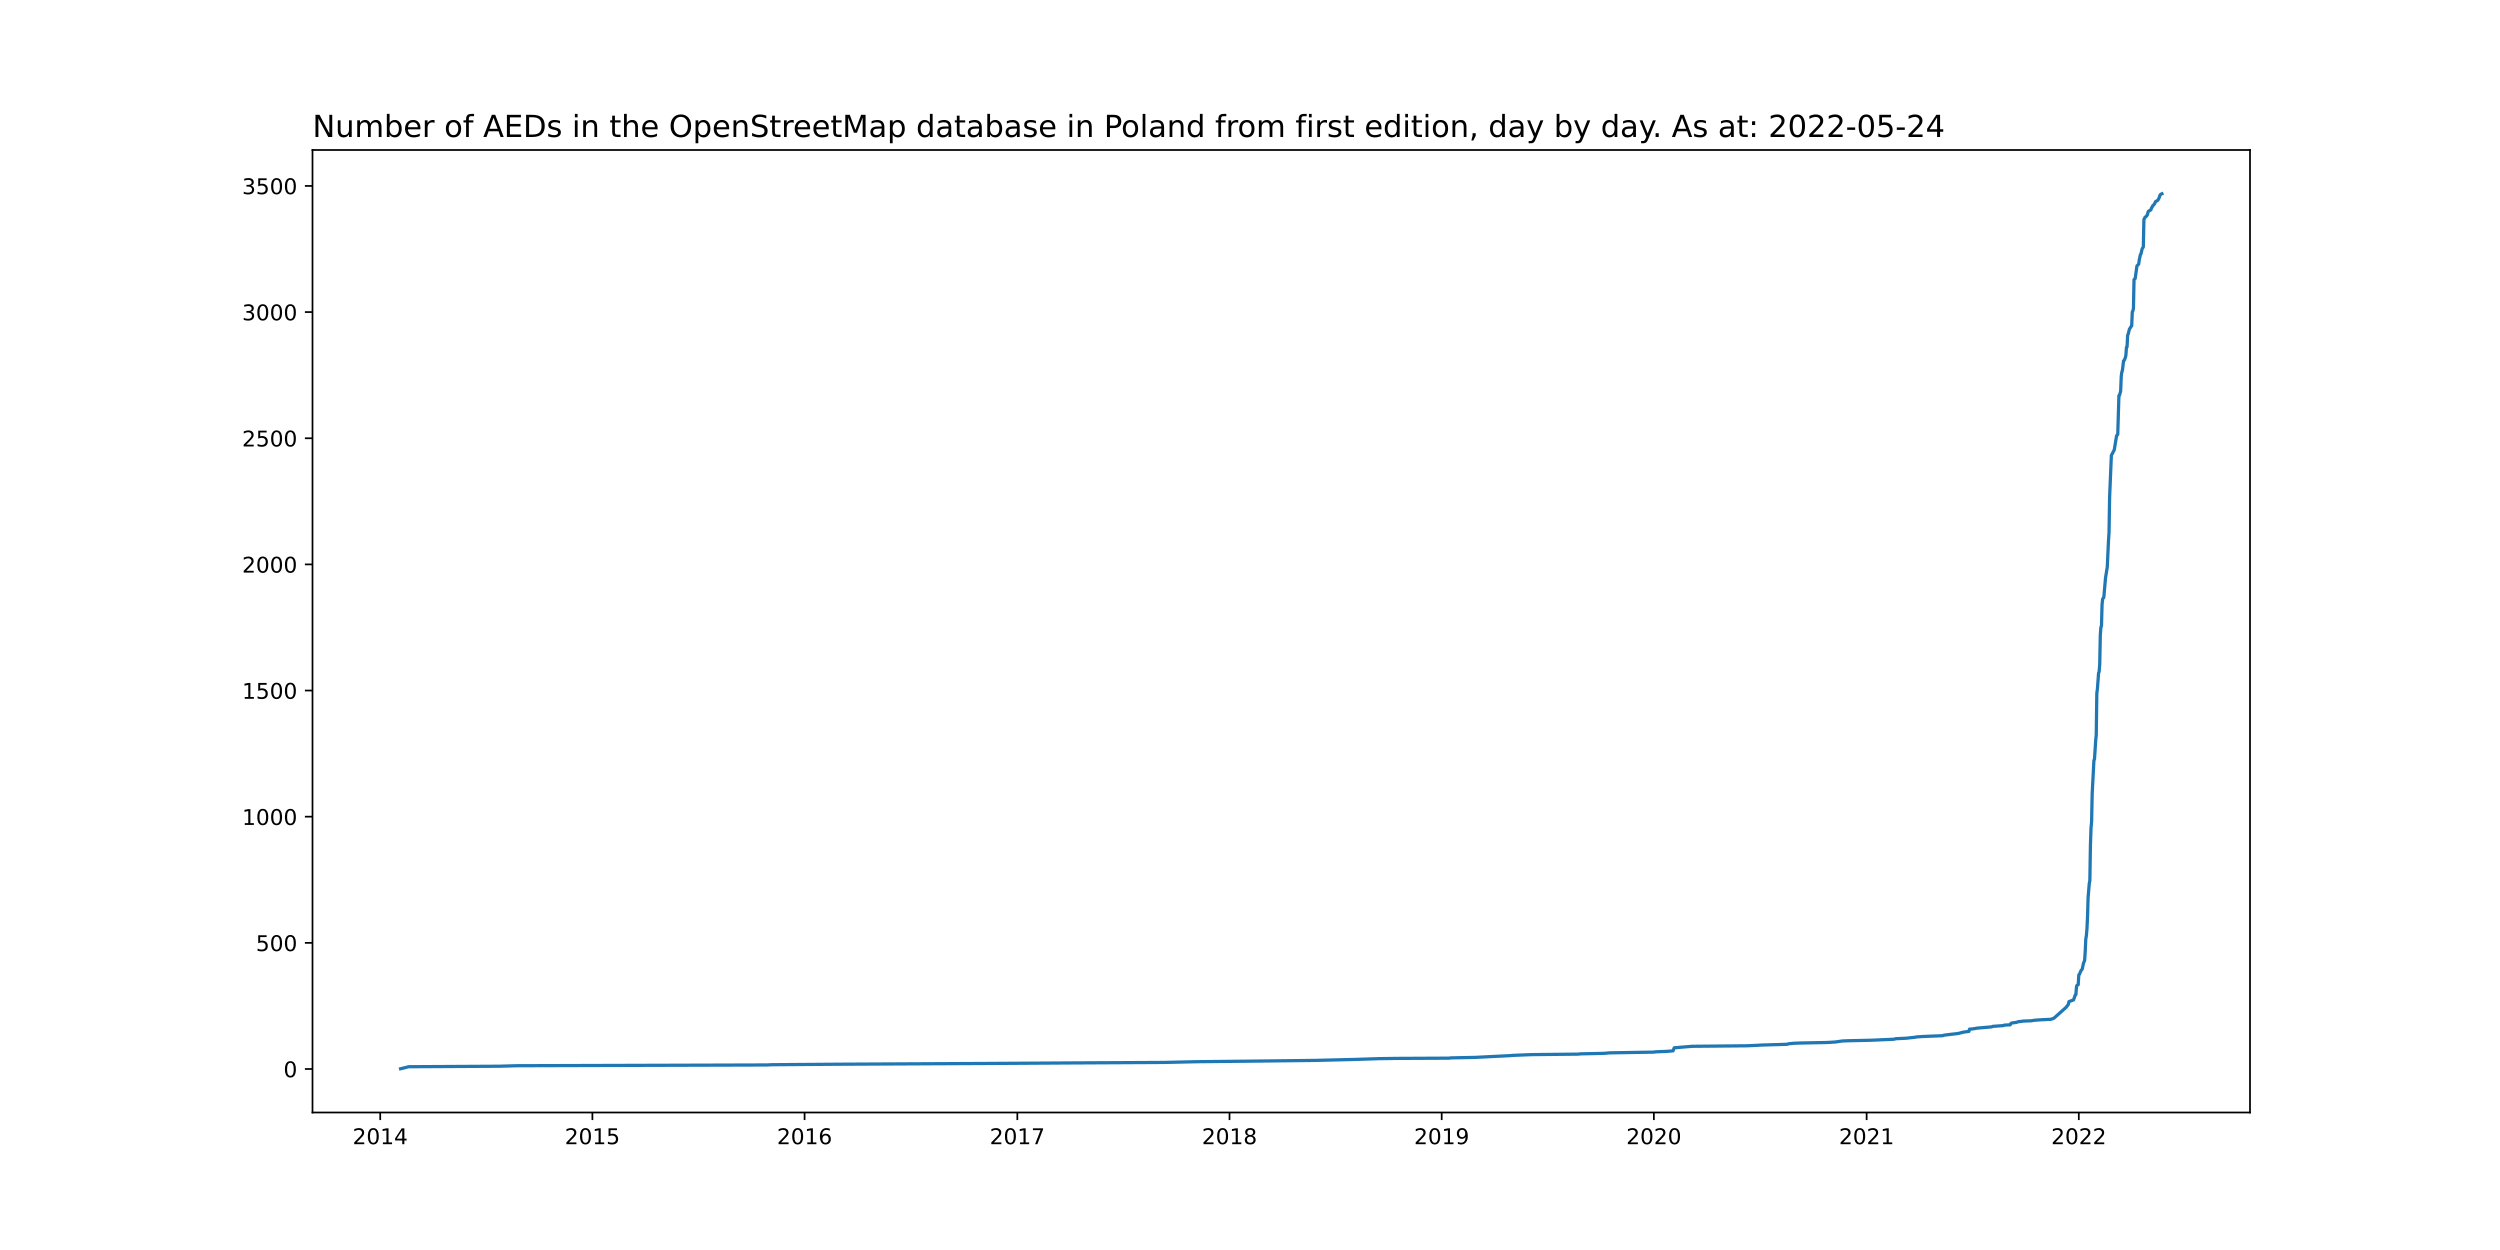
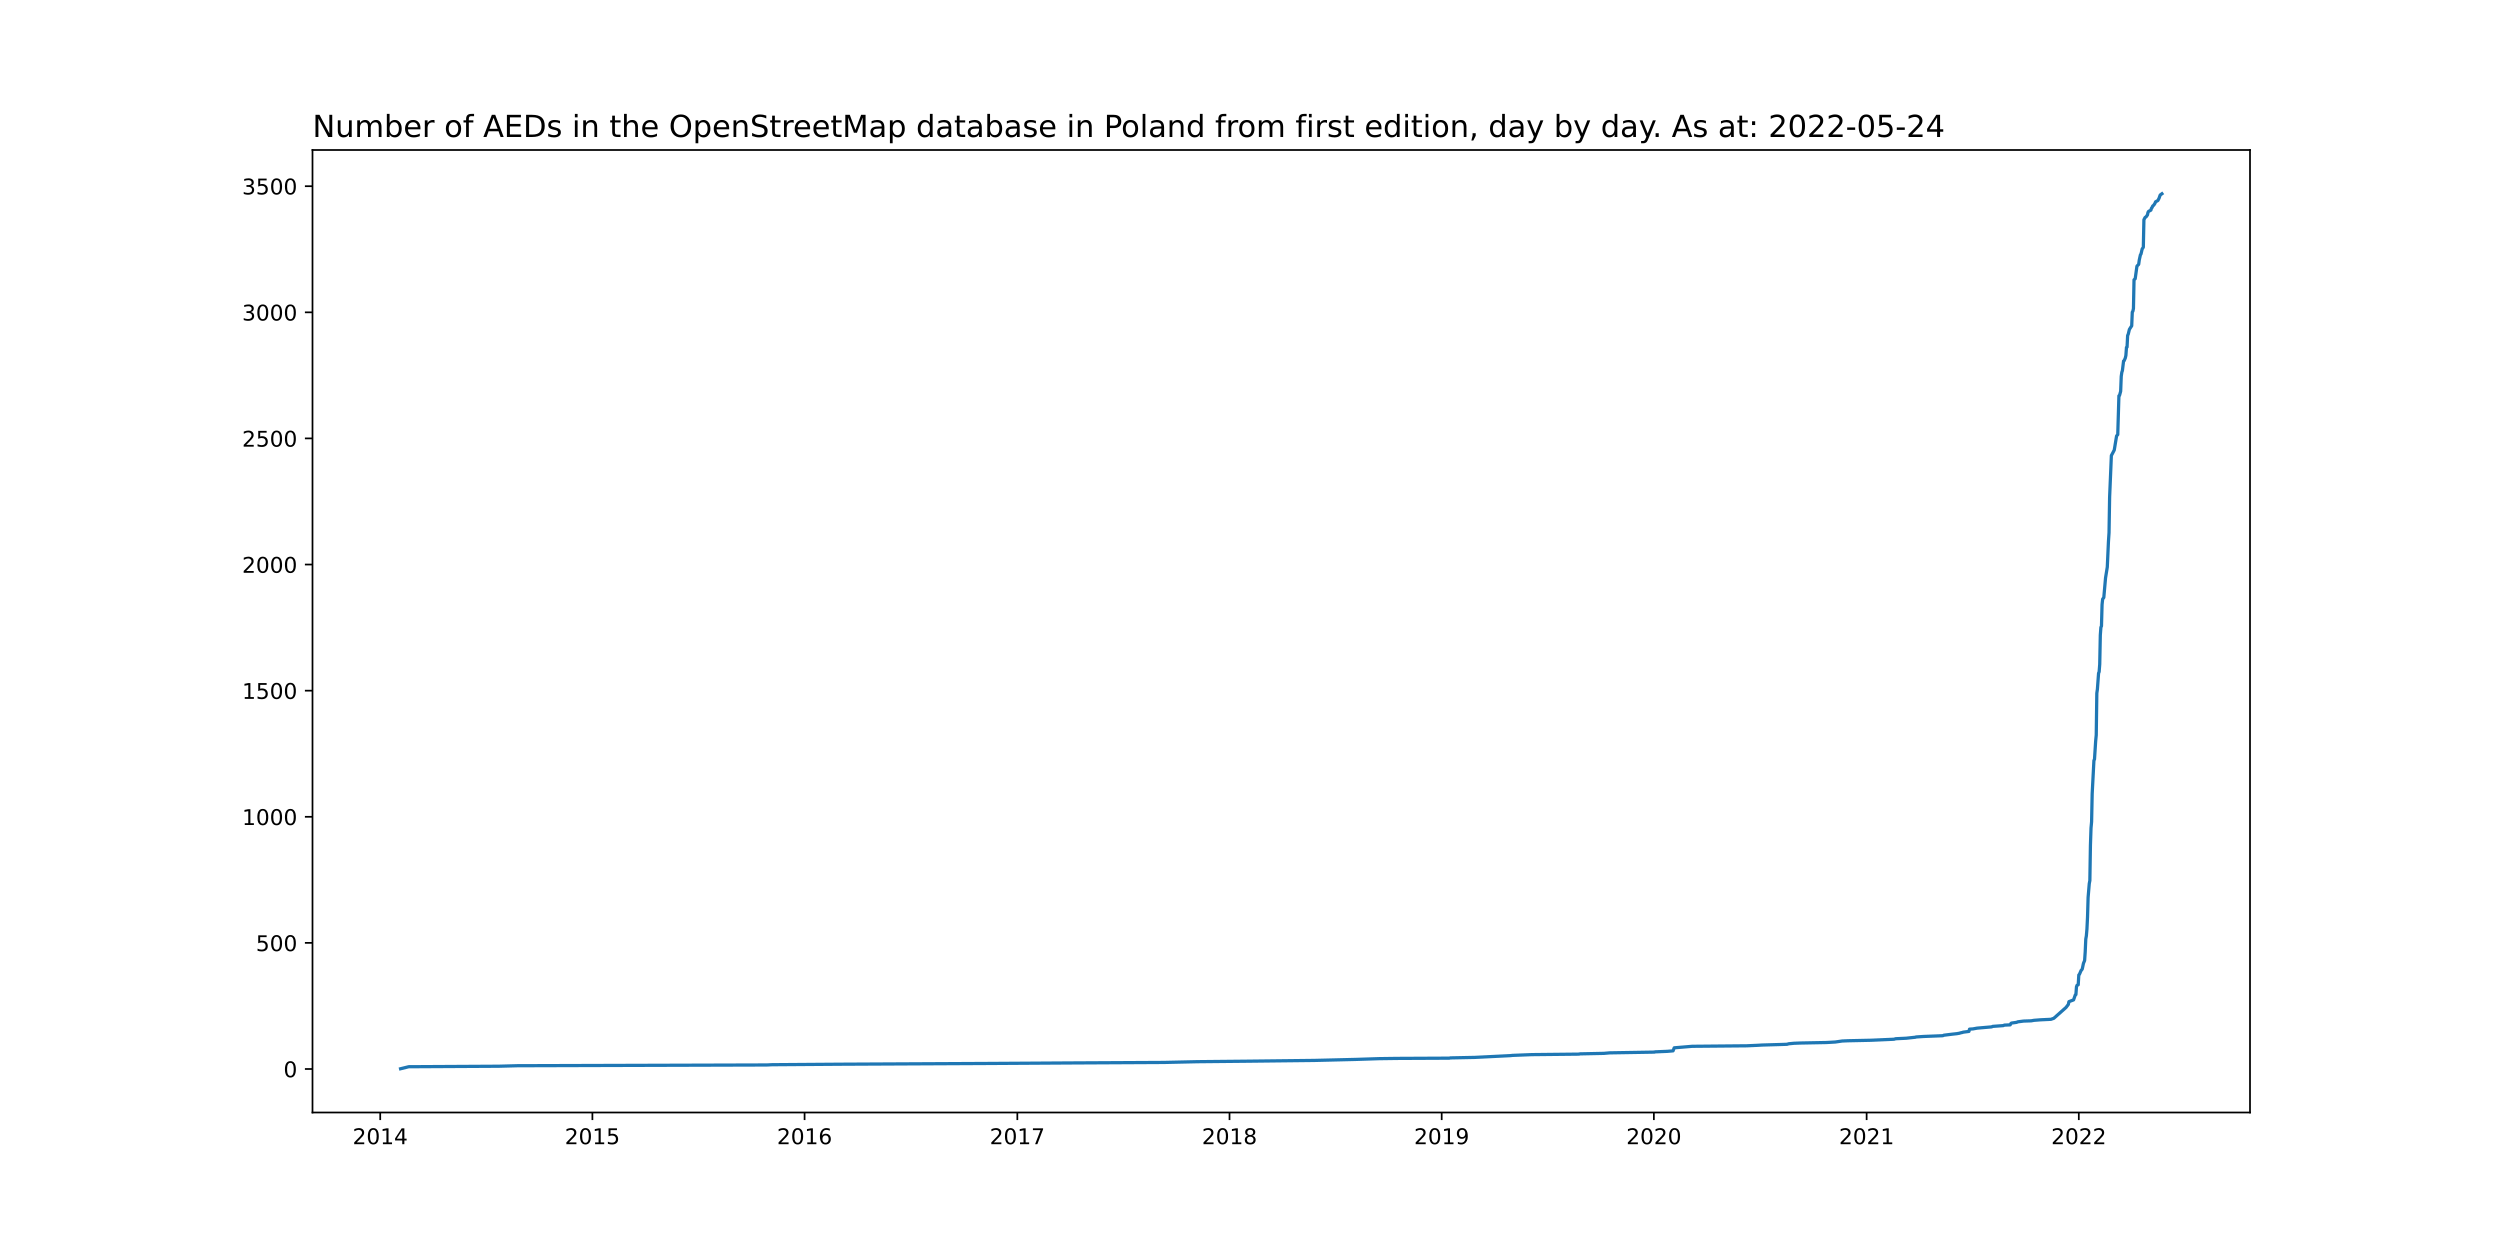
<svg xmlns="http://www.w3.org/2000/svg" xmlns:xlink="http://www.w3.org/1999/xlink" width="1152pt" height="576pt" viewBox="0 0 1152 576" version="1.1">
  <defs>
    <style type="text/css">*{stroke-linejoin: round; stroke-linecap: butt}</style>
  </defs>
  <g id="figure_1">
    <g id="patch_1">
      <path d="M 0 576  L 1152 576  L 1152 0  L 0 0  z " style="fill: #ffffff" />
    </g>
    <g id="axes_1">
      <g id="patch_2">
        <path d="M 144 512.64  L 1036.8 512.64  L 1036.8 69.12  L 144 69.12  z " style="fill: #ffffff" />
      </g>
      <g id="matplotlib.axis_1">
        <g id="xtick_1">
          <g id="line2d_1">
            <defs>
-               <path id="m13a738e0e1" d="M 0 0  L 0 3.5  " style="stroke: #000000; stroke-width: 0.8" />
+               <path id="m5ea4f11317" d="M 0 0  L 0 3.5  " style="stroke: #000000; stroke-width: 0.8" />
            </defs>
            <g>
-               <use xlink:href="#m13a738e0e1" x="175.206" y="512.64" style="stroke: #000000; stroke-width: 0.8" />
+               <use xlink:href="#m5ea4f11317" x="175.206" y="512.64" style="stroke: #000000; stroke-width: 0.8" />
            </g>
          </g>
          <g id="text_1">
            <g transform="translate(162.4815 527.2384)scale(0.1 -0.1)">
              <defs>
                <path id="DejaVuSans-32" d="M 1228 531  L 3431 531  L 3431 0  L 469 0  L 469 531  Q 828 903 1448 1529  Q 2069 2156 2228 2338  Q 2531 2678 2651 2914  Q 2772 3150 2772 3378  Q 2772 3750 2511 3984  Q 2250 4219 1831 4219  Q 1534 4219 1204 4116  Q 875 4013 500 3803  L 500 4441  Q 881 4594 1212 4672  Q 1544 4750 1819 4750  Q 2544 4750 2975 4387  Q 3406 4025 3406 3419  Q 3406 3131 3298 2873  Q 3191 2616 2906 2266  Q 2828 2175 2409 1742  Q 1991 1309 1228 531  z " transform="scale(0.015625)" />
                <path id="DejaVuSans-30" d="M 2034 4250  Q 1547 4250 1301 3770  Q 1056 3291 1056 2328  Q 1056 1369 1301 889  Q 1547 409 2034 409  Q 2525 409 2770 889  Q 3016 1369 3016 2328  Q 3016 3291 2770 3770  Q 2525 4250 2034 4250  z M 2034 4750  Q 2819 4750 3233 4129  Q 3647 3509 3647 2328  Q 3647 1150 3233 529  Q 2819 -91 2034 -91  Q 1250 -91 836 529  Q 422 1150 422 2328  Q 422 3509 836 4129  Q 1250 4750 2034 4750  z " transform="scale(0.015625)" />
                <path id="DejaVuSans-31" d="M 794 531  L 1825 531  L 1825 4091  L 703 3866  L 703 4441  L 1819 4666  L 2450 4666  L 2450 531  L 3481 531  L 3481 0  L 794 0  L 794 531  z " transform="scale(0.015625)" />
                <path id="DejaVuSans-34" d="M 2419 4116  L 825 1625  L 2419 1625  L 2419 4116  z M 2253 4666  L 3047 4666  L 3047 1625  L 3713 1625  L 3713 1100  L 3047 1100  L 3047 0  L 2419 0  L 2419 1100  L 313 1100  L 313 1709  L 2253 4666  z " transform="scale(0.015625)" />
              </defs>
              <use xlink:href="#DejaVuSans-32" />
              <use xlink:href="#DejaVuSans-30" x="63.623" />
              <use xlink:href="#DejaVuSans-31" x="127.246" />
              <use xlink:href="#DejaVuSans-34" x="190.869" />
            </g>
          </g>
        </g>
        <g id="xtick_2">
          <g id="line2d_2">
            <g>
-               <use xlink:href="#m13a738e0e1" x="272.978" y="512.64" style="stroke: #000000; stroke-width: 0.8" />
+               <use xlink:href="#m5ea4f11317" x="272.978" y="512.64" style="stroke: #000000; stroke-width: 0.8" />
            </g>
          </g>
          <g id="text_2">
            <g transform="translate(260.2529 527.2384)scale(0.1 -0.1)">
              <defs>
                <path id="DejaVuSans-35" d="M 691 4666  L 3169 4666  L 3169 4134  L 1269 4134  L 1269 2991  Q 1406 3038 1543 3061  Q 1681 3084 1819 3084  Q 2600 3084 3056 2656  Q 3513 2228 3513 1497  Q 3513 744 3044 326  Q 2575 -91 1722 -91  Q 1428 -91 1123 -41  Q 819 9 494 109  L 494 744  Q 775 591 1075 516  Q 1375 441 1709 441  Q 2250 441 2565 725  Q 2881 1009 2881 1497  Q 2881 1984 2565 2268  Q 2250 2553 1709 2553  Q 1456 2553 1204 2497  Q 953 2441 691 2322  L 691 4666  z " transform="scale(0.015625)" />
              </defs>
              <use xlink:href="#DejaVuSans-32" />
              <use xlink:href="#DejaVuSans-30" x="63.623" />
              <use xlink:href="#DejaVuSans-31" x="127.246" />
              <use xlink:href="#DejaVuSans-35" x="190.869" />
            </g>
          </g>
        </g>
        <g id="xtick_3">
          <g id="line2d_3">
            <g>
-               <use xlink:href="#m13a738e0e1" x="370.749" y="512.64" style="stroke: #000000; stroke-width: 0.8" />
+               <use xlink:href="#m5ea4f11317" x="370.749" y="512.64" style="stroke: #000000; stroke-width: 0.8" />
            </g>
          </g>
          <g id="text_3">
            <g transform="translate(358.0242 527.2384)scale(0.1 -0.1)">
              <defs>
                <path id="DejaVuSans-36" d="M 2113 2584  Q 1688 2584 1439 2293  Q 1191 2003 1191 1497  Q 1191 994 1439 701  Q 1688 409 2113 409  Q 2538 409 2786 701  Q 3034 994 3034 1497  Q 3034 2003 2786 2293  Q 2538 2584 2113 2584  z M 3366 4563  L 3366 3988  Q 3128 4100 2886 4159  Q 2644 4219 2406 4219  Q 1781 4219 1451 3797  Q 1122 3375 1075 2522  Q 1259 2794 1537 2939  Q 1816 3084 2150 3084  Q 2853 3084 3261 2657  Q 3669 2231 3669 1497  Q 3669 778 3244 343  Q 2819 -91 2113 -91  Q 1303 -91 875 529  Q 447 1150 447 2328  Q 447 3434 972 4092  Q 1497 4750 2381 4750  Q 2619 4750 2861 4703  Q 3103 4656 3366 4563  z " transform="scale(0.015625)" />
              </defs>
              <use xlink:href="#DejaVuSans-32" />
              <use xlink:href="#DejaVuSans-30" x="63.623" />
              <use xlink:href="#DejaVuSans-31" x="127.246" />
              <use xlink:href="#DejaVuSans-36" x="190.869" />
            </g>
          </g>
        </g>
        <g id="xtick_4">
          <g id="line2d_4">
            <g>
-               <use xlink:href="#m13a738e0e1" x="468.788" y="512.64" style="stroke: #000000; stroke-width: 0.8" />
+               <use xlink:href="#m5ea4f11317" x="468.788" y="512.64" style="stroke: #000000; stroke-width: 0.8" />
            </g>
          </g>
          <g id="text_4">
            <g transform="translate(456.0635 527.2384)scale(0.1 -0.1)">
              <defs>
                <path id="DejaVuSans-37" d="M 525 4666  L 3525 4666  L 3525 4397  L 1831 0  L 1172 0  L 2766 4134  L 525 4134  L 525 4666  z " transform="scale(0.015625)" />
              </defs>
              <use xlink:href="#DejaVuSans-32" />
              <use xlink:href="#DejaVuSans-30" x="63.623" />
              <use xlink:href="#DejaVuSans-31" x="127.246" />
              <use xlink:href="#DejaVuSans-37" x="190.869" />
            </g>
          </g>
        </g>
        <g id="xtick_5">
          <g id="line2d_5">
            <g>
-               <use xlink:href="#m13a738e0e1" x="566.56" y="512.64" style="stroke: #000000; stroke-width: 0.8" />
+               <use xlink:href="#m5ea4f11317" x="566.56" y="512.64" style="stroke: #000000; stroke-width: 0.8" />
            </g>
          </g>
          <g id="text_5">
            <g transform="translate(553.8349 527.2384)scale(0.1 -0.1)">
              <defs>
                <path id="DejaVuSans-38" d="M 2034 2216  Q 1584 2216 1326 1975  Q 1069 1734 1069 1313  Q 1069 891 1326 650  Q 1584 409 2034 409  Q 2484 409 2743 651  Q 3003 894 3003 1313  Q 3003 1734 2745 1975  Q 2488 2216 2034 2216  z M 1403 2484  Q 997 2584 770 2862  Q 544 3141 544 3541  Q 544 4100 942 4425  Q 1341 4750 2034 4750  Q 2731 4750 3128 4425  Q 3525 4100 3525 3541  Q 3525 3141 3298 2862  Q 3072 2584 2669 2484  Q 3125 2378 3379 2068  Q 3634 1759 3634 1313  Q 3634 634 3220 271  Q 2806 -91 2034 -91  Q 1263 -91 848 271  Q 434 634 434 1313  Q 434 1759 690 2068  Q 947 2378 1403 2484  z M 1172 3481  Q 1172 3119 1398 2916  Q 1625 2713 2034 2713  Q 2441 2713 2670 2916  Q 2900 3119 2900 3481  Q 2900 3844 2670 4047  Q 2441 4250 2034 4250  Q 1625 4250 1398 4047  Q 1172 3844 1172 3481  z " transform="scale(0.015625)" />
              </defs>
              <use xlink:href="#DejaVuSans-32" />
              <use xlink:href="#DejaVuSans-30" x="63.623" />
              <use xlink:href="#DejaVuSans-31" x="127.246" />
              <use xlink:href="#DejaVuSans-38" x="190.869" />
            </g>
          </g>
        </g>
        <g id="xtick_6">
          <g id="line2d_6">
            <g>
-               <use xlink:href="#m13a738e0e1" x="664.331" y="512.64" style="stroke: #000000; stroke-width: 0.8" />
+               <use xlink:href="#m5ea4f11317" x="664.331" y="512.64" style="stroke: #000000; stroke-width: 0.8" />
            </g>
          </g>
          <g id="text_6">
            <g transform="translate(651.6062 527.2384)scale(0.1 -0.1)">
              <defs>
                <path id="DejaVuSans-39" d="M 703 97  L 703 672  Q 941 559 1184 500  Q 1428 441 1663 441  Q 2288 441 2617 861  Q 2947 1281 2994 2138  Q 2813 1869 2534 1725  Q 2256 1581 1919 1581  Q 1219 1581 811 2004  Q 403 2428 403 3163  Q 403 3881 828 4315  Q 1253 4750 1959 4750  Q 2769 4750 3195 4129  Q 3622 3509 3622 2328  Q 3622 1225 3098 567  Q 2575 -91 1691 -91  Q 1453 -91 1209 -44  Q 966 3 703 97  z M 1959 2075  Q 2384 2075 2632 2365  Q 2881 2656 2881 3163  Q 2881 3666 2632 3958  Q 2384 4250 1959 4250  Q 1534 4250 1286 3958  Q 1038 3666 1038 3163  Q 1038 2656 1286 2365  Q 1534 2075 1959 2075  z " transform="scale(0.015625)" />
              </defs>
              <use xlink:href="#DejaVuSans-32" />
              <use xlink:href="#DejaVuSans-30" x="63.623" />
              <use xlink:href="#DejaVuSans-31" x="127.246" />
              <use xlink:href="#DejaVuSans-39" x="190.869" />
            </g>
          </g>
        </g>
        <g id="xtick_7">
          <g id="line2d_7">
            <g>
-               <use xlink:href="#m13a738e0e1" x="762.103" y="512.64" style="stroke: #000000; stroke-width: 0.8" />
+               <use xlink:href="#m5ea4f11317" x="762.103" y="512.64" style="stroke: #000000; stroke-width: 0.8" />
            </g>
          </g>
          <g id="text_7">
            <g transform="translate(749.3776 527.2384)scale(0.1 -0.1)">
              <use xlink:href="#DejaVuSans-32" />
              <use xlink:href="#DejaVuSans-30" x="63.623" />
              <use xlink:href="#DejaVuSans-32" x="127.246" />
              <use xlink:href="#DejaVuSans-30" x="190.869" />
            </g>
          </g>
        </g>
        <g id="xtick_8">
          <g id="line2d_8">
            <g>
-               <use xlink:href="#m13a738e0e1" x="860.142" y="512.64" style="stroke: #000000; stroke-width: 0.8" />
+               <use xlink:href="#m5ea4f11317" x="860.142" y="512.64" style="stroke: #000000; stroke-width: 0.8" />
            </g>
          </g>
          <g id="text_8">
            <g transform="translate(847.4169 527.2384)scale(0.1 -0.1)">
              <use xlink:href="#DejaVuSans-32" />
              <use xlink:href="#DejaVuSans-30" x="63.623" />
              <use xlink:href="#DejaVuSans-32" x="127.246" />
              <use xlink:href="#DejaVuSans-31" x="190.869" />
            </g>
          </g>
        </g>
        <g id="xtick_9">
          <g id="line2d_9">
            <g>
-               <use xlink:href="#m13a738e0e1" x="957.913" y="512.64" style="stroke: #000000; stroke-width: 0.8" />
+               <use xlink:href="#m5ea4f11317" x="957.913" y="512.64" style="stroke: #000000; stroke-width: 0.8" />
            </g>
          </g>
          <g id="text_9">
            <g transform="translate(945.1882 527.2384)scale(0.1 -0.1)">
              <use xlink:href="#DejaVuSans-32" />
              <use xlink:href="#DejaVuSans-30" x="63.623" />
              <use xlink:href="#DejaVuSans-32" x="127.246" />
              <use xlink:href="#DejaVuSans-32" x="190.869" />
            </g>
          </g>
        </g>
      </g>
      <g id="matplotlib.axis_2">
        <g id="ytick_1">
          <g id="line2d_10">
            <defs>
-               <path id="md419466ffa" d="M 0 0  L -3.5 0  " style="stroke: #000000; stroke-width: 0.8" />
+               <path id="m6db0f85001" d="M 0 0  L -3.5 0  " style="stroke: #000000; stroke-width: 0.8" />
            </defs>
            <g>
-               <use xlink:href="#md419466ffa" x="144" y="492.596" style="stroke: #000000; stroke-width: 0.8" />
+               <use xlink:href="#m6db0f85001" x="144" y="492.596" style="stroke: #000000; stroke-width: 0.8" />
            </g>
          </g>
          <g id="text_10">
-             <g transform="translate(130.6375 496.3955)scale(0.1 -0.1)">
+             <g transform="translate(130.6375 496.3954)scale(0.1 -0.1)">
              <use xlink:href="#DejaVuSans-30" />
            </g>
          </g>
        </g>
        <g id="ytick_2">
          <g id="line2d_11">
            <g>
-               <use xlink:href="#md419466ffa" x="144" y="434.465" style="stroke: #000000; stroke-width: 0.8" />
+               <use xlink:href="#m6db0f85001" x="144" y="434.481" style="stroke: #000000; stroke-width: 0.8" />
            </g>
          </g>
          <g id="text_11">
-             <g transform="translate(117.9125 438.264)scale(0.1 -0.1)">
+             <g transform="translate(117.9125 438.2807)scale(0.1 -0.1)">
              <use xlink:href="#DejaVuSans-35" />
              <use xlink:href="#DejaVuSans-30" x="63.623" />
              <use xlink:href="#DejaVuSans-30" x="127.246" />
            </g>
          </g>
        </g>
        <g id="ytick_3">
          <g id="line2d_12">
            <g>
-               <use xlink:href="#md419466ffa" x="144" y="376.333" style="stroke: #000000; stroke-width: 0.8" />
+               <use xlink:href="#m6db0f85001" x="144" y="376.367" style="stroke: #000000; stroke-width: 0.8" />
            </g>
          </g>
          <g id="text_12">
-             <g transform="translate(111.55 380.1325)scale(0.1 -0.1)">
+             <g transform="translate(111.55 380.166)scale(0.1 -0.1)">
              <use xlink:href="#DejaVuSans-31" />
              <use xlink:href="#DejaVuSans-30" x="63.623" />
              <use xlink:href="#DejaVuSans-30" x="127.246" />
              <use xlink:href="#DejaVuSans-30" x="190.869" />
            </g>
          </g>
        </g>
        <g id="ytick_4">
          <g id="line2d_13">
            <g>
-               <use xlink:href="#md419466ffa" x="144" y="318.202" style="stroke: #000000; stroke-width: 0.8" />
+               <use xlink:href="#m6db0f85001" x="144" y="318.252" style="stroke: #000000; stroke-width: 0.8" />
            </g>
          </g>
          <g id="text_13">
-             <g transform="translate(111.55 322.001)scale(0.1 -0.1)">
+             <g transform="translate(111.55 322.0513)scale(0.1 -0.1)">
              <use xlink:href="#DejaVuSans-31" />
              <use xlink:href="#DejaVuSans-35" x="63.623" />
              <use xlink:href="#DejaVuSans-30" x="127.246" />
              <use xlink:href="#DejaVuSans-30" x="190.869" />
            </g>
          </g>
        </g>
        <g id="ytick_5">
          <g id="line2d_14">
            <g>
-               <use xlink:href="#md419466ffa" x="144" y="260.07" style="stroke: #000000; stroke-width: 0.8" />
+               <use xlink:href="#m6db0f85001" x="144" y="260.137" style="stroke: #000000; stroke-width: 0.8" />
            </g>
          </g>
          <g id="text_14">
-             <g transform="translate(111.55 263.8695)scale(0.1 -0.1)">
+             <g transform="translate(111.55 263.9365)scale(0.1 -0.1)">
              <use xlink:href="#DejaVuSans-32" />
              <use xlink:href="#DejaVuSans-30" x="63.623" />
              <use xlink:href="#DejaVuSans-30" x="127.246" />
              <use xlink:href="#DejaVuSans-30" x="190.869" />
            </g>
          </g>
        </g>
        <g id="ytick_6">
          <g id="line2d_15">
            <g>
-               <use xlink:href="#md419466ffa" x="144" y="201.939" style="stroke: #000000; stroke-width: 0.8" />
+               <use xlink:href="#m6db0f85001" x="144" y="202.023" style="stroke: #000000; stroke-width: 0.8" />
            </g>
          </g>
          <g id="text_15">
-             <g transform="translate(111.55 205.738)scale(0.1 -0.1)">
+             <g transform="translate(111.55 205.8218)scale(0.1 -0.1)">
              <use xlink:href="#DejaVuSans-32" />
              <use xlink:href="#DejaVuSans-35" x="63.623" />
              <use xlink:href="#DejaVuSans-30" x="127.246" />
              <use xlink:href="#DejaVuSans-30" x="190.869" />
            </g>
          </g>
        </g>
        <g id="ytick_7">
          <g id="line2d_16">
            <g>
-               <use xlink:href="#md419466ffa" x="144" y="143.807" style="stroke: #000000; stroke-width: 0.8" />
+               <use xlink:href="#m6db0f85001" x="144" y="143.908" style="stroke: #000000; stroke-width: 0.8" />
            </g>
          </g>
          <g id="text_16">
-             <g transform="translate(111.55 147.6066)scale(0.1 -0.1)">
+             <g transform="translate(111.55 147.7071)scale(0.1 -0.1)">
              <defs>
                <path id="DejaVuSans-33" d="M 2597 2516  Q 3050 2419 3304 2112  Q 3559 1806 3559 1356  Q 3559 666 3084 287  Q 2609 -91 1734 -91  Q 1441 -91 1130 -33  Q 819 25 488 141  L 488 750  Q 750 597 1062 519  Q 1375 441 1716 441  Q 2309 441 2620 675  Q 2931 909 2931 1356  Q 2931 1769 2642 2001  Q 2353 2234 1838 2234  L 1294 2234  L 1294 2753  L 1863 2753  Q 2328 2753 2575 2939  Q 2822 3125 2822 3475  Q 2822 3834 2567 4026  Q 2313 4219 1838 4219  Q 1578 4219 1281 4162  Q 984 4106 628 3988  L 628 4550  Q 988 4650 1302 4700  Q 1616 4750 1894 4750  Q 2613 4750 3031 4423  Q 3450 4097 3450 3541  Q 3450 3153 3228 2886  Q 3006 2619 2597 2516  z " transform="scale(0.015625)" />
              </defs>
              <use xlink:href="#DejaVuSans-33" />
              <use xlink:href="#DejaVuSans-30" x="63.623" />
              <use xlink:href="#DejaVuSans-30" x="127.246" />
              <use xlink:href="#DejaVuSans-30" x="190.869" />
            </g>
          </g>
        </g>
        <g id="ytick_8">
          <g id="line2d_17">
            <g>
-               <use xlink:href="#md419466ffa" x="144" y="85.676" style="stroke: #000000; stroke-width: 0.8" />
+               <use xlink:href="#m6db0f85001" x="144" y="85.793" style="stroke: #000000; stroke-width: 0.8" />
            </g>
          </g>
          <g id="text_17">
-             <g transform="translate(111.55 89.47507)scale(0.1 -0.1)">
+             <g transform="translate(111.55 89.59234)scale(0.1 -0.1)">
              <use xlink:href="#DejaVuSans-33" />
              <use xlink:href="#DejaVuSans-35" x="63.623" />
              <use xlink:href="#DejaVuSans-30" x="127.246" />
              <use xlink:href="#DejaVuSans-30" x="190.869" />
            </g>
          </g>
        </g>
      </g>
      <g id="line2d_18">
-         <path d="M 184.582 492.48  L 188.332 491.55  L 229.851 491.317  L 238.423 491.085  L 353.338 490.736  L 355.749 490.62  L 387.357 490.387  L 455.931 490.038  L 492.896 489.806  L 536.291 489.573  L 551.827 489.225  L 575.132 488.992  L 605.668 488.643  L 624.687 488.178  L 635.402 487.829  L 643.705 487.713  L 667.814 487.597  L 668.349 487.481  L 679.6 487.248  L 695.94 486.434  L 697.011 486.318  L 705.851 485.969  L 727.548 485.737  L 728.084 485.62  L 739.066 485.388  L 741.745 485.155  L 762.37 484.807  L 762.638 484.69  L 768.264 484.458  L 770.942 484.225  L 771.478 482.83  L 779.782 482.133  L 804.961 481.9  L 810.051 481.668  L 811.926 481.551  L 819.962 481.319  L 823.444 481.202  L 824.248 480.97  L 826.659 480.737  L 829.605 480.621  L 841.659 480.389  L 845.677 480.156  L 848.891 479.691  L 851.57 479.575  L 862.285 479.342  L 872.732 478.877  L 873.535 478.645  L 878.357 478.412  L 882.643 477.947  L 882.911 477.831  L 886.393 477.598  L 895.232 477.25  L 895.768 477.017  L 899.518 476.552  L 901.661 476.319  L 903.001 476.087  L 903.268 475.971  L 904.34 475.738  L 904.608 475.622  L 907.286 475.273  L 907.554 474.227  L 909.161 474.11  L 911.037 473.762  L 917.733 473.18  L 918.269 472.948  L 923.091 472.599  L 923.626 472.367  L 926.305 472.25  L 926.573 471.669  L 926.841 471.436  L 929.251 471.088  L 929.787 470.855  L 932.466 470.506  L 935.948 470.39  L 937.287 470.158  L 940.234 469.925  L 945.056 469.692  L 946.395 469.227  L 952.02 464.228  L 953.092 462.833  L 953.359 461.554  L 955.502 460.74  L 956.306 458.415  L 956.574 458.299  L 956.842 454.695  L 957.11 453.997  L 957.645 453.764  L 957.913 449.23  L 958.181 448.998  L 958.985 447.137  L 959.253 446.905  L 959.52 446.44  L 960.056 443.882  L 960.592 442.603  L 960.86 438.65  L 961.128 432.721  L 961.395 431.209  L 961.663 428.07  L 961.931 422.606  L 962.199 413.537  L 962.735 407.143  L 963.003 405.748  L 963.271 389.471  L 963.538 381.565  L 963.806 378.659  L 964.074 365.753  L 964.878 350.407  L 965.146 349.825  L 965.681 341.454  L 965.949 338.664  L 966.217 319.364  L 966.485 317.504  L 967.021 310.18  L 967.289 309.482  L 967.556 305.994  L 967.824 292.624  L 968.092 289.02  L 968.36 288.438  L 968.628 278.556  L 968.896 275.998  L 969.432 275.301  L 970.235 266.232  L 971.039 261.233  L 971.574 249.49  L 971.842 245.421  L 972.11 229.028  L 972.646 216.355  L 972.914 209.845  L 973.717 208.333  L 974.253 207.287  L 975.325 200.776  L 975.86 200.195  L 976.396 182.29  L 976.664 182.174  L 977.2 180.198  L 977.468 173.338  L 977.735 171.478  L 978.003 170.664  L 978.539 166.246  L 978.807 166.13  L 979.343 164.851  L 979.61 163.688  L 979.878 159.968  L 980.146 159.852  L 980.414 154.504  L 980.682 153.922  L 981.218 151.713  L 982.021 150.434  L 982.289 150.086  L 982.557 143.691  L 982.825 143.342  L 983.093 142.063  L 983.361 128.809  L 983.896 128.344  L 984.7 122.531  L 985.504 121.717  L 985.771 119.741  L 986.307 117.299  L 986.575 116.951  L 987.111 114.625  L 987.646 113.811  L 987.914 101.139  L 988.45 100.092  L 988.986 99.744  L 989.254 99.279  L 989.522 99.046  L 989.789 97.767  L 990.057 97.302  L 991.129 96.721  L 991.397 95.791  L 991.664 95.558  L 991.932 94.861  L 992.468 94.396  L 993.004 93.582  L 993.272 92.884  L 994.343 92.303  L 994.879 91.256  L 995.415 89.745  L 995.95 89.396  L 996.218 89.28  L 996.218 89.28  " clip-path="url(#pe3503575c6)" style="fill: none; stroke: #1f77b4; stroke-width: 1.5; stroke-linecap: square" />
+         <path d="M 184.582 492.48  L 188.332 491.55  L 229.851 491.318  L 238.423 491.085  L 353.338 490.737  L 355.749 490.62  L 387.357 490.388  L 455.931 490.039  L 492.896 489.807  L 536.291 489.574  L 551.827 489.226  L 575.132 488.993  L 605.668 488.644  L 624.687 488.18  L 635.402 487.831  L 643.705 487.715  L 667.814 487.598  L 668.349 487.482  L 679.6 487.25  L 695.94 486.436  L 697.011 486.32  L 705.851 485.971  L 727.548 485.739  L 728.084 485.622  L 739.066 485.39  L 741.745 485.158  L 762.37 484.809  L 762.638 484.693  L 768.264 484.46  L 770.942 484.228  L 771.478 482.833  L 779.782 482.136  L 804.961 481.903  L 810.051 481.671  L 811.926 481.554  L 819.962 481.322  L 823.444 481.206  L 824.248 480.973  L 826.659 480.741  L 829.605 480.625  L 841.659 480.392  L 845.677 480.16  L 848.891 479.695  L 851.57 479.579  L 862.285 479.346  L 872.732 478.881  L 873.535 478.649  L 878.357 478.416  L 882.643 477.951  L 882.911 477.835  L 886.393 477.603  L 895.232 477.254  L 895.768 477.021  L 899.518 476.557  L 901.661 476.324  L 903.001 476.092  L 903.268 475.975  L 904.34 475.743  L 904.608 475.627  L 907.286 475.278  L 907.554 474.232  L 909.161 474.116  L 911.037 473.767  L 917.733 473.186  L 918.269 472.953  L 923.091 472.605  L 923.626 472.372  L 926.305 472.256  L 926.573 471.675  L 926.841 471.442  L 929.251 471.094  L 929.787 470.861  L 932.466 470.513  L 935.948 470.396  L 937.287 470.164  L 940.234 469.931  L 945.056 469.699  L 946.395 469.234  L 952.02 464.236  L 953.092 462.841  L 953.359 461.563  L 955.502 460.749  L 956.306 458.425  L 956.574 458.309  L 956.842 454.705  L 957.11 454.008  L 957.645 453.776  L 957.913 449.243  L 958.181 449.01  L 958.985 447.151  L 959.253 446.918  L 959.52 446.453  L 960.056 443.896  L 960.592 442.618  L 960.86 438.666  L 961.128 432.738  L 961.395 431.227  L 961.663 428.089  L 961.931 422.626  L 962.199 413.56  L 962.735 407.168  L 963.003 405.773  L 963.271 389.501  L 963.538 381.597  L 963.806 378.691  L 964.074 365.79  L 964.878 350.448  L 965.146 349.866  L 965.681 341.498  L 965.949 338.708  L 966.217 319.414  L 966.485 317.555  L 967.021 310.232  L 967.289 309.535  L 967.556 306.048  L 967.824 292.682  L 968.092 289.078  L 968.36 288.497  L 968.628 278.618  L 968.896 276.061  L 969.432 275.363  L 970.235 266.297  L 971.039 261.3  L 971.574 249.56  L 971.842 245.492  L 972.11 229.104  L 972.646 216.435  L 972.914 209.926  L 973.717 208.415  L 974.253 207.369  L 975.325 200.86  L 975.86 200.279  L 976.396 182.38  L 976.664 182.264  L 977.2 180.288  L 977.468 173.43  L 977.735 171.57  L 978.003 170.757  L 978.539 166.34  L 978.807 166.224  L 979.343 164.945  L 979.61 163.783  L 979.878 160.064  L 980.146 159.948  L 980.414 154.601  L 980.682 154.02  L 981.218 151.811  L 982.021 150.533  L 982.289 150.184  L 982.557 143.792  L 982.825 143.443  L 983.093 142.164  L 983.361 128.914  L 983.896 128.449  L 984.7 122.638  L 985.504 121.824  L 985.771 119.848  L 986.307 117.408  L 986.575 117.059  L 987.111 114.734  L 987.646 113.921  L 987.914 101.252  L 988.45 100.206  L 988.986 99.857  L 989.254 99.392  L 989.522 99.16  L 989.789 97.881  L 990.057 97.416  L 991.129 96.835  L 991.397 95.905  L 991.664 95.673  L 991.932 94.975  L 992.468 94.51  L 993.004 93.697  L 993.272 92.999  L 994.343 92.418  L 994.879 91.372  L 995.415 89.861  L 996.218 89.28  L 996.218 89.28  " clip-path="url(#p3400f5abd2)" style="fill: none; stroke: #1f77b4; stroke-width: 1.5; stroke-linecap: square" />
      </g>
      <g id="patch_3">
        <path d="M 144 512.64  L 144 69.12  " style="fill: none; stroke: #000000; stroke-width: 0.8; stroke-linejoin: miter; stroke-linecap: square" />
      </g>
      <g id="patch_4">
        <path d="M 1036.8 512.64  L 1036.8 69.12  " style="fill: none; stroke: #000000; stroke-width: 0.8; stroke-linejoin: miter; stroke-linecap: square" />
      </g>
      <g id="patch_5">
        <path d="M 144 512.64  L 1036.8 512.64  " style="fill: none; stroke: #000000; stroke-width: 0.8; stroke-linejoin: miter; stroke-linecap: square" />
      </g>
      <g id="patch_6">
        <path d="M 144 69.12  L 1036.8 69.12  " style="fill: none; stroke: #000000; stroke-width: 0.8; stroke-linejoin: miter; stroke-linecap: square" />
      </g>
      <g id="text_18">
        <g transform="translate(144 63.12)scale(0.14 -0.14)">
          <defs>
            <path id="DejaVuSans-4e" d="M 628 4666  L 1478 4666  L 3547 763  L 3547 4666  L 4159 4666  L 4159 0  L 3309 0  L 1241 3903  L 1241 0  L 628 0  L 628 4666  z " transform="scale(0.015625)" />
            <path id="DejaVuSans-75" d="M 544 1381  L 544 3500  L 1119 3500  L 1119 1403  Q 1119 906 1312 657  Q 1506 409 1894 409  Q 2359 409 2629 706  Q 2900 1003 2900 1516  L 2900 3500  L 3475 3500  L 3475 0  L 2900 0  L 2900 538  Q 2691 219 2414 64  Q 2138 -91 1772 -91  Q 1169 -91 856 284  Q 544 659 544 1381  z M 1991 3584  L 1991 3584  z " transform="scale(0.015625)" />
            <path id="DejaVuSans-6d" d="M 3328 2828  Q 3544 3216 3844 3400  Q 4144 3584 4550 3584  Q 5097 3584 5394 3201  Q 5691 2819 5691 2113  L 5691 0  L 5113 0  L 5113 2094  Q 5113 2597 4934 2840  Q 4756 3084 4391 3084  Q 3944 3084 3684 2787  Q 3425 2491 3425 1978  L 3425 0  L 2847 0  L 2847 2094  Q 2847 2600 2669 2842  Q 2491 3084 2119 3084  Q 1678 3084 1418 2786  Q 1159 2488 1159 1978  L 1159 0  L 581 0  L 581 3500  L 1159 3500  L 1159 2956  Q 1356 3278 1631 3431  Q 1906 3584 2284 3584  Q 2666 3584 2933 3390  Q 3200 3197 3328 2828  z " transform="scale(0.015625)" />
            <path id="DejaVuSans-62" d="M 3116 1747  Q 3116 2381 2855 2742  Q 2594 3103 2138 3103  Q 1681 3103 1420 2742  Q 1159 2381 1159 1747  Q 1159 1113 1420 752  Q 1681 391 2138 391  Q 2594 391 2855 752  Q 3116 1113 3116 1747  z M 1159 2969  Q 1341 3281 1617 3432  Q 1894 3584 2278 3584  Q 2916 3584 3314 3078  Q 3713 2572 3713 1747  Q 3713 922 3314 415  Q 2916 -91 2278 -91  Q 1894 -91 1617 61  Q 1341 213 1159 525  L 1159 0  L 581 0  L 581 4863  L 1159 4863  L 1159 2969  z " transform="scale(0.015625)" />
            <path id="DejaVuSans-65" d="M 3597 1894  L 3597 1613  L 953 1613  Q 991 1019 1311 708  Q 1631 397 2203 397  Q 2534 397 2845 478  Q 3156 559 3463 722  L 3463 178  Q 3153 47 2828 -22  Q 2503 -91 2169 -91  Q 1331 -91 842 396  Q 353 884 353 1716  Q 353 2575 817 3079  Q 1281 3584 2069 3584  Q 2775 3584 3186 3129  Q 3597 2675 3597 1894  z M 3022 2063  Q 3016 2534 2758 2815  Q 2500 3097 2075 3097  Q 1594 3097 1305 2825  Q 1016 2553 972 2059  L 3022 2063  z " transform="scale(0.015625)" />
            <path id="DejaVuSans-72" d="M 2631 2963  Q 2534 3019 2420 3045  Q 2306 3072 2169 3072  Q 1681 3072 1420 2755  Q 1159 2438 1159 1844  L 1159 0  L 581 0  L 581 3500  L 1159 3500  L 1159 2956  Q 1341 3275 1631 3429  Q 1922 3584 2338 3584  Q 2397 3584 2469 3576  Q 2541 3569 2628 3553  L 2631 2963  z " transform="scale(0.015625)" />
            <path id="DejaVuSans-20" transform="scale(0.015625)" />
            <path id="DejaVuSans-6f" d="M 1959 3097  Q 1497 3097 1228 2736  Q 959 2375 959 1747  Q 959 1119 1226 758  Q 1494 397 1959 397  Q 2419 397 2687 759  Q 2956 1122 2956 1747  Q 2956 2369 2687 2733  Q 2419 3097 1959 3097  z M 1959 3584  Q 2709 3584 3137 3096  Q 3566 2609 3566 1747  Q 3566 888 3137 398  Q 2709 -91 1959 -91  Q 1206 -91 779 398  Q 353 888 353 1747  Q 353 2609 779 3096  Q 1206 3584 1959 3584  z " transform="scale(0.015625)" />
            <path id="DejaVuSans-66" d="M 2375 4863  L 2375 4384  L 1825 4384  Q 1516 4384 1395 4259  Q 1275 4134 1275 3809  L 1275 3500  L 2222 3500  L 2222 3053  L 1275 3053  L 1275 0  L 697 0  L 697 3053  L 147 3053  L 147 3500  L 697 3500  L 697 3744  Q 697 4328 969 4595  Q 1241 4863 1831 4863  L 2375 4863  z " transform="scale(0.015625)" />
            <path id="DejaVuSans-41" d="M 2188 4044  L 1331 1722  L 3047 1722  L 2188 4044  z M 1831 4666  L 2547 4666  L 4325 0  L 3669 0  L 3244 1197  L 1141 1197  L 716 0  L 50 0  L 1831 4666  z " transform="scale(0.015625)" />
            <path id="DejaVuSans-45" d="M 628 4666  L 3578 4666  L 3578 4134  L 1259 4134  L 1259 2753  L 3481 2753  L 3481 2222  L 1259 2222  L 1259 531  L 3634 531  L 3634 0  L 628 0  L 628 4666  z " transform="scale(0.015625)" />
            <path id="DejaVuSans-44" d="M 1259 4147  L 1259 519  L 2022 519  Q 2988 519 3436 956  Q 3884 1394 3884 2338  Q 3884 3275 3436 3711  Q 2988 4147 2022 4147  L 1259 4147  z M 628 4666  L 1925 4666  Q 3281 4666 3915 4102  Q 4550 3538 4550 2338  Q 4550 1131 3912 565  Q 3275 0 1925 0  L 628 0  L 628 4666  z " transform="scale(0.015625)" />
            <path id="DejaVuSans-73" d="M 2834 3397  L 2834 2853  Q 2591 2978 2328 3040  Q 2066 3103 1784 3103  Q 1356 3103 1142 2972  Q 928 2841 928 2578  Q 928 2378 1081 2264  Q 1234 2150 1697 2047  L 1894 2003  Q 2506 1872 2764 1633  Q 3022 1394 3022 966  Q 3022 478 2636 193  Q 2250 -91 1575 -91  Q 1294 -91 989 -36  Q 684 19 347 128  L 347 722  Q 666 556 975 473  Q 1284 391 1588 391  Q 1994 391 2212 530  Q 2431 669 2431 922  Q 2431 1156 2273 1281  Q 2116 1406 1581 1522  L 1381 1569  Q 847 1681 609 1914  Q 372 2147 372 2553  Q 372 3047 722 3315  Q 1072 3584 1716 3584  Q 2034 3584 2315 3537  Q 2597 3491 2834 3397  z " transform="scale(0.015625)" />
            <path id="DejaVuSans-69" d="M 603 3500  L 1178 3500  L 1178 0  L 603 0  L 603 3500  z M 603 4863  L 1178 4863  L 1178 4134  L 603 4134  L 603 4863  z " transform="scale(0.015625)" />
            <path id="DejaVuSans-6e" d="M 3513 2113  L 3513 0  L 2938 0  L 2938 2094  Q 2938 2591 2744 2837  Q 2550 3084 2163 3084  Q 1697 3084 1428 2787  Q 1159 2491 1159 1978  L 1159 0  L 581 0  L 581 3500  L 1159 3500  L 1159 2956  Q 1366 3272 1645 3428  Q 1925 3584 2291 3584  Q 2894 3584 3203 3211  Q 3513 2838 3513 2113  z " transform="scale(0.015625)" />
            <path id="DejaVuSans-74" d="M 1172 4494  L 1172 3500  L 2356 3500  L 2356 3053  L 1172 3053  L 1172 1153  Q 1172 725 1289 603  Q 1406 481 1766 481  L 2356 481  L 2356 0  L 1766 0  Q 1100 0 847 248  Q 594 497 594 1153  L 594 3053  L 172 3053  L 172 3500  L 594 3500  L 594 4494  L 1172 4494  z " transform="scale(0.015625)" />
            <path id="DejaVuSans-68" d="M 3513 2113  L 3513 0  L 2938 0  L 2938 2094  Q 2938 2591 2744 2837  Q 2550 3084 2163 3084  Q 1697 3084 1428 2787  Q 1159 2491 1159 1978  L 1159 0  L 581 0  L 581 4863  L 1159 4863  L 1159 2956  Q 1366 3272 1645 3428  Q 1925 3584 2291 3584  Q 2894 3584 3203 3211  Q 3513 2838 3513 2113  z " transform="scale(0.015625)" />
            <path id="DejaVuSans-4f" d="M 2522 4238  Q 1834 4238 1429 3725  Q 1025 3213 1025 2328  Q 1025 1447 1429 934  Q 1834 422 2522 422  Q 3209 422 3611 934  Q 4013 1447 4013 2328  Q 4013 3213 3611 3725  Q 3209 4238 2522 4238  z M 2522 4750  Q 3503 4750 4090 4092  Q 4678 3434 4678 2328  Q 4678 1225 4090 567  Q 3503 -91 2522 -91  Q 1538 -91 948 565  Q 359 1222 359 2328  Q 359 3434 948 4092  Q 1538 4750 2522 4750  z " transform="scale(0.015625)" />
            <path id="DejaVuSans-70" d="M 1159 525  L 1159 -1331  L 581 -1331  L 581 3500  L 1159 3500  L 1159 2969  Q 1341 3281 1617 3432  Q 1894 3584 2278 3584  Q 2916 3584 3314 3078  Q 3713 2572 3713 1747  Q 3713 922 3314 415  Q 2916 -91 2278 -91  Q 1894 -91 1617 61  Q 1341 213 1159 525  z M 3116 1747  Q 3116 2381 2855 2742  Q 2594 3103 2138 3103  Q 1681 3103 1420 2742  Q 1159 2381 1159 1747  Q 1159 1113 1420 752  Q 1681 391 2138 391  Q 2594 391 2855 752  Q 3116 1113 3116 1747  z " transform="scale(0.015625)" />
            <path id="DejaVuSans-53" d="M 3425 4513  L 3425 3897  Q 3066 4069 2747 4153  Q 2428 4238 2131 4238  Q 1616 4238 1336 4038  Q 1056 3838 1056 3469  Q 1056 3159 1242 3001  Q 1428 2844 1947 2747  L 2328 2669  Q 3034 2534 3370 2195  Q 3706 1856 3706 1288  Q 3706 609 3251 259  Q 2797 -91 1919 -91  Q 1588 -91 1214 -16  Q 841 59 441 206  L 441 856  Q 825 641 1194 531  Q 1563 422 1919 422  Q 2459 422 2753 634  Q 3047 847 3047 1241  Q 3047 1584 2836 1778  Q 2625 1972 2144 2069  L 1759 2144  Q 1053 2284 737 2584  Q 422 2884 422 3419  Q 422 4038 858 4394  Q 1294 4750 2059 4750  Q 2388 4750 2728 4690  Q 3069 4631 3425 4513  z " transform="scale(0.015625)" />
            <path id="DejaVuSans-4d" d="M 628 4666  L 1569 4666  L 2759 1491  L 3956 4666  L 4897 4666  L 4897 0  L 4281 0  L 4281 4097  L 3078 897  L 2444 897  L 1241 4097  L 1241 0  L 628 0  L 628 4666  z " transform="scale(0.015625)" />
            <path id="DejaVuSans-61" d="M 2194 1759  Q 1497 1759 1228 1600  Q 959 1441 959 1056  Q 959 750 1161 570  Q 1363 391 1709 391  Q 2188 391 2477 730  Q 2766 1069 2766 1631  L 2766 1759  L 2194 1759  z M 3341 1997  L 3341 0  L 2766 0  L 2766 531  Q 2569 213 2275 61  Q 1981 -91 1556 -91  Q 1019 -91 701 211  Q 384 513 384 1019  Q 384 1609 779 1909  Q 1175 2209 1959 2209  L 2766 2209  L 2766 2266  Q 2766 2663 2505 2880  Q 2244 3097 1772 3097  Q 1472 3097 1187 3025  Q 903 2953 641 2809  L 641 3341  Q 956 3463 1253 3523  Q 1550 3584 1831 3584  Q 2591 3584 2966 3190  Q 3341 2797 3341 1997  z " transform="scale(0.015625)" />
            <path id="DejaVuSans-64" d="M 2906 2969  L 2906 4863  L 3481 4863  L 3481 0  L 2906 0  L 2906 525  Q 2725 213 2448 61  Q 2172 -91 1784 -91  Q 1150 -91 751 415  Q 353 922 353 1747  Q 353 2572 751 3078  Q 1150 3584 1784 3584  Q 2172 3584 2448 3432  Q 2725 3281 2906 2969  z M 947 1747  Q 947 1113 1208 752  Q 1469 391 1925 391  Q 2381 391 2643 752  Q 2906 1113 2906 1747  Q 2906 2381 2643 2742  Q 2381 3103 1925 3103  Q 1469 3103 1208 2742  Q 947 2381 947 1747  z " transform="scale(0.015625)" />
            <path id="DejaVuSans-50" d="M 1259 4147  L 1259 2394  L 2053 2394  Q 2494 2394 2734 2622  Q 2975 2850 2975 3272  Q 2975 3691 2734 3919  Q 2494 4147 2053 4147  L 1259 4147  z M 628 4666  L 2053 4666  Q 2838 4666 3239 4311  Q 3641 3956 3641 3272  Q 3641 2581 3239 2228  Q 2838 1875 2053 1875  L 1259 1875  L 1259 0  L 628 0  L 628 4666  z " transform="scale(0.015625)" />
            <path id="DejaVuSans-6c" d="M 603 4863  L 1178 4863  L 1178 0  L 603 0  L 603 4863  z " transform="scale(0.015625)" />
            <path id="DejaVuSans-2c" d="M 750 794  L 1409 794  L 1409 256  L 897 -744  L 494 -744  L 750 256  L 750 794  z " transform="scale(0.015625)" />
            <path id="DejaVuSans-79" d="M 2059 -325  Q 1816 -950 1584 -1140  Q 1353 -1331 966 -1331  L 506 -1331  L 506 -850  L 844 -850  Q 1081 -850 1212 -737  Q 1344 -625 1503 -206  L 1606 56  L 191 3500  L 800 3500  L 1894 763  L 2988 3500  L 3597 3500  L 2059 -325  z " transform="scale(0.015625)" />
            <path id="DejaVuSans-2e" d="M 684 794  L 1344 794  L 1344 0  L 684 0  L 684 794  z " transform="scale(0.015625)" />
            <path id="DejaVuSans-3a" d="M 750 794  L 1409 794  L 1409 0  L 750 0  L 750 794  z M 750 3309  L 1409 3309  L 1409 2516  L 750 2516  L 750 3309  z " transform="scale(0.015625)" />
            <path id="DejaVuSans-2d" d="M 313 2009  L 1997 2009  L 1997 1497  L 313 1497  L 313 2009  z " transform="scale(0.015625)" />
          </defs>
          <use xlink:href="#DejaVuSans-4e" />
          <use xlink:href="#DejaVuSans-75" x="74.805" />
          <use xlink:href="#DejaVuSans-6d" x="138.184" />
          <use xlink:href="#DejaVuSans-62" x="235.596" />
          <use xlink:href="#DejaVuSans-65" x="299.072" />
          <use xlink:href="#DejaVuSans-72" x="360.596" />
          <use xlink:href="#DejaVuSans-20" x="401.709" />
          <use xlink:href="#DejaVuSans-6f" x="433.496" />
          <use xlink:href="#DejaVuSans-66" x="494.678" />
          <use xlink:href="#DejaVuSans-20" x="529.883" />
          <use xlink:href="#DejaVuSans-41" x="561.67" />
          <use xlink:href="#DejaVuSans-45" x="630.078" />
          <use xlink:href="#DejaVuSans-44" x="693.262" />
          <use xlink:href="#DejaVuSans-73" x="770.264" />
          <use xlink:href="#DejaVuSans-20" x="822.363" />
          <use xlink:href="#DejaVuSans-69" x="854.15" />
          <use xlink:href="#DejaVuSans-6e" x="881.934" />
          <use xlink:href="#DejaVuSans-20" x="945.312" />
          <use xlink:href="#DejaVuSans-74" x="977.1" />
          <use xlink:href="#DejaVuSans-68" x="1016.309" />
          <use xlink:href="#DejaVuSans-65" x="1079.688" />
          <use xlink:href="#DejaVuSans-20" x="1141.211" />
          <use xlink:href="#DejaVuSans-4f" x="1172.998" />
          <use xlink:href="#DejaVuSans-70" x="1251.709" />
          <use xlink:href="#DejaVuSans-65" x="1315.186" />
          <use xlink:href="#DejaVuSans-6e" x="1376.709" />
          <use xlink:href="#DejaVuSans-53" x="1440.088" />
          <use xlink:href="#DejaVuSans-74" x="1503.564" />
          <use xlink:href="#DejaVuSans-72" x="1542.773" />
          <use xlink:href="#DejaVuSans-65" x="1581.637" />
          <use xlink:href="#DejaVuSans-65" x="1643.16" />
          <use xlink:href="#DejaVuSans-74" x="1704.684" />
          <use xlink:href="#DejaVuSans-4d" x="1743.893" />
          <use xlink:href="#DejaVuSans-61" x="1830.172" />
          <use xlink:href="#DejaVuSans-70" x="1891.451" />
          <use xlink:href="#DejaVuSans-20" x="1954.928" />
          <use xlink:href="#DejaVuSans-64" x="1986.715" />
          <use xlink:href="#DejaVuSans-61" x="2050.191" />
          <use xlink:href="#DejaVuSans-74" x="2111.471" />
          <use xlink:href="#DejaVuSans-61" x="2150.68" />
          <use xlink:href="#DejaVuSans-62" x="2211.959" />
          <use xlink:href="#DejaVuSans-61" x="2275.436" />
          <use xlink:href="#DejaVuSans-73" x="2336.715" />
          <use xlink:href="#DejaVuSans-65" x="2388.814" />
          <use xlink:href="#DejaVuSans-20" x="2450.338" />
          <use xlink:href="#DejaVuSans-69" x="2482.125" />
          <use xlink:href="#DejaVuSans-6e" x="2509.908" />
          <use xlink:href="#DejaVuSans-20" x="2573.287" />
          <use xlink:href="#DejaVuSans-50" x="2605.074" />
          <use xlink:href="#DejaVuSans-6f" x="2661.752" />
          <use xlink:href="#DejaVuSans-6c" x="2722.934" />
          <use xlink:href="#DejaVuSans-61" x="2750.717" />
          <use xlink:href="#DejaVuSans-6e" x="2811.996" />
          <use xlink:href="#DejaVuSans-64" x="2875.375" />
          <use xlink:href="#DejaVuSans-20" x="2938.852" />
          <use xlink:href="#DejaVuSans-66" x="2970.639" />
          <use xlink:href="#DejaVuSans-72" x="3005.844" />
          <use xlink:href="#DejaVuSans-6f" x="3044.707" />
          <use xlink:href="#DejaVuSans-6d" x="3105.889" />
          <use xlink:href="#DejaVuSans-20" x="3203.301" />
          <use xlink:href="#DejaVuSans-66" x="3235.088" />
          <use xlink:href="#DejaVuSans-69" x="3270.293" />
          <use xlink:href="#DejaVuSans-72" x="3298.076" />
          <use xlink:href="#DejaVuSans-73" x="3339.189" />
          <use xlink:href="#DejaVuSans-74" x="3391.289" />
          <use xlink:href="#DejaVuSans-20" x="3430.498" />
          <use xlink:href="#DejaVuSans-65" x="3462.285" />
          <use xlink:href="#DejaVuSans-64" x="3523.809" />
          <use xlink:href="#DejaVuSans-69" x="3587.285" />
          <use xlink:href="#DejaVuSans-74" x="3615.068" />
          <use xlink:href="#DejaVuSans-69" x="3654.277" />
          <use xlink:href="#DejaVuSans-6f" x="3682.061" />
          <use xlink:href="#DejaVuSans-6e" x="3743.242" />
          <use xlink:href="#DejaVuSans-2c" x="3806.621" />
          <use xlink:href="#DejaVuSans-20" x="3838.408" />
          <use xlink:href="#DejaVuSans-64" x="3870.195" />
          <use xlink:href="#DejaVuSans-61" x="3933.672" />
          <use xlink:href="#DejaVuSans-79" x="3994.951" />
          <use xlink:href="#DejaVuSans-20" x="4054.131" />
          <use xlink:href="#DejaVuSans-62" x="4085.918" />
          <use xlink:href="#DejaVuSans-79" x="4149.395" />
          <use xlink:href="#DejaVuSans-20" x="4208.574" />
          <use xlink:href="#DejaVuSans-64" x="4240.361" />
          <use xlink:href="#DejaVuSans-61" x="4303.838" />
          <use xlink:href="#DejaVuSans-79" x="4365.117" />
          <use xlink:href="#DejaVuSans-2e" x="4410.047" />
          <use xlink:href="#DejaVuSans-20" x="4441.834" />
          <use xlink:href="#DejaVuSans-41" x="4473.621" />
          <use xlink:href="#DejaVuSans-73" x="4542.029" />
          <use xlink:href="#DejaVuSans-20" x="4594.129" />
          <use xlink:href="#DejaVuSans-61" x="4625.916" />
          <use xlink:href="#DejaVuSans-74" x="4687.195" />
          <use xlink:href="#DejaVuSans-3a" x="4726.404" />
          <use xlink:href="#DejaVuSans-20" x="4760.096" />
          <use xlink:href="#DejaVuSans-32" x="4791.883" />
          <use xlink:href="#DejaVuSans-30" x="4855.506" />
          <use xlink:href="#DejaVuSans-32" x="4919.129" />
          <use xlink:href="#DejaVuSans-32" x="4982.752" />
          <use xlink:href="#DejaVuSans-2d" x="5046.375" />
          <use xlink:href="#DejaVuSans-30" x="5082.459" />
          <use xlink:href="#DejaVuSans-35" x="5146.082" />
          <use xlink:href="#DejaVuSans-2d" x="5209.705" />
          <use xlink:href="#DejaVuSans-32" x="5245.789" />
          <use xlink:href="#DejaVuSans-34" x="5309.412" />
        </g>
      </g>
    </g>
  </g>
  <defs>
-     <clipPath id="pe3503575c6">
+     <clipPath id="p3400f5abd2">
      <rect x="144" y="69.12" width="892.8" height="443.52" />
    </clipPath>
  </defs>
</svg>
